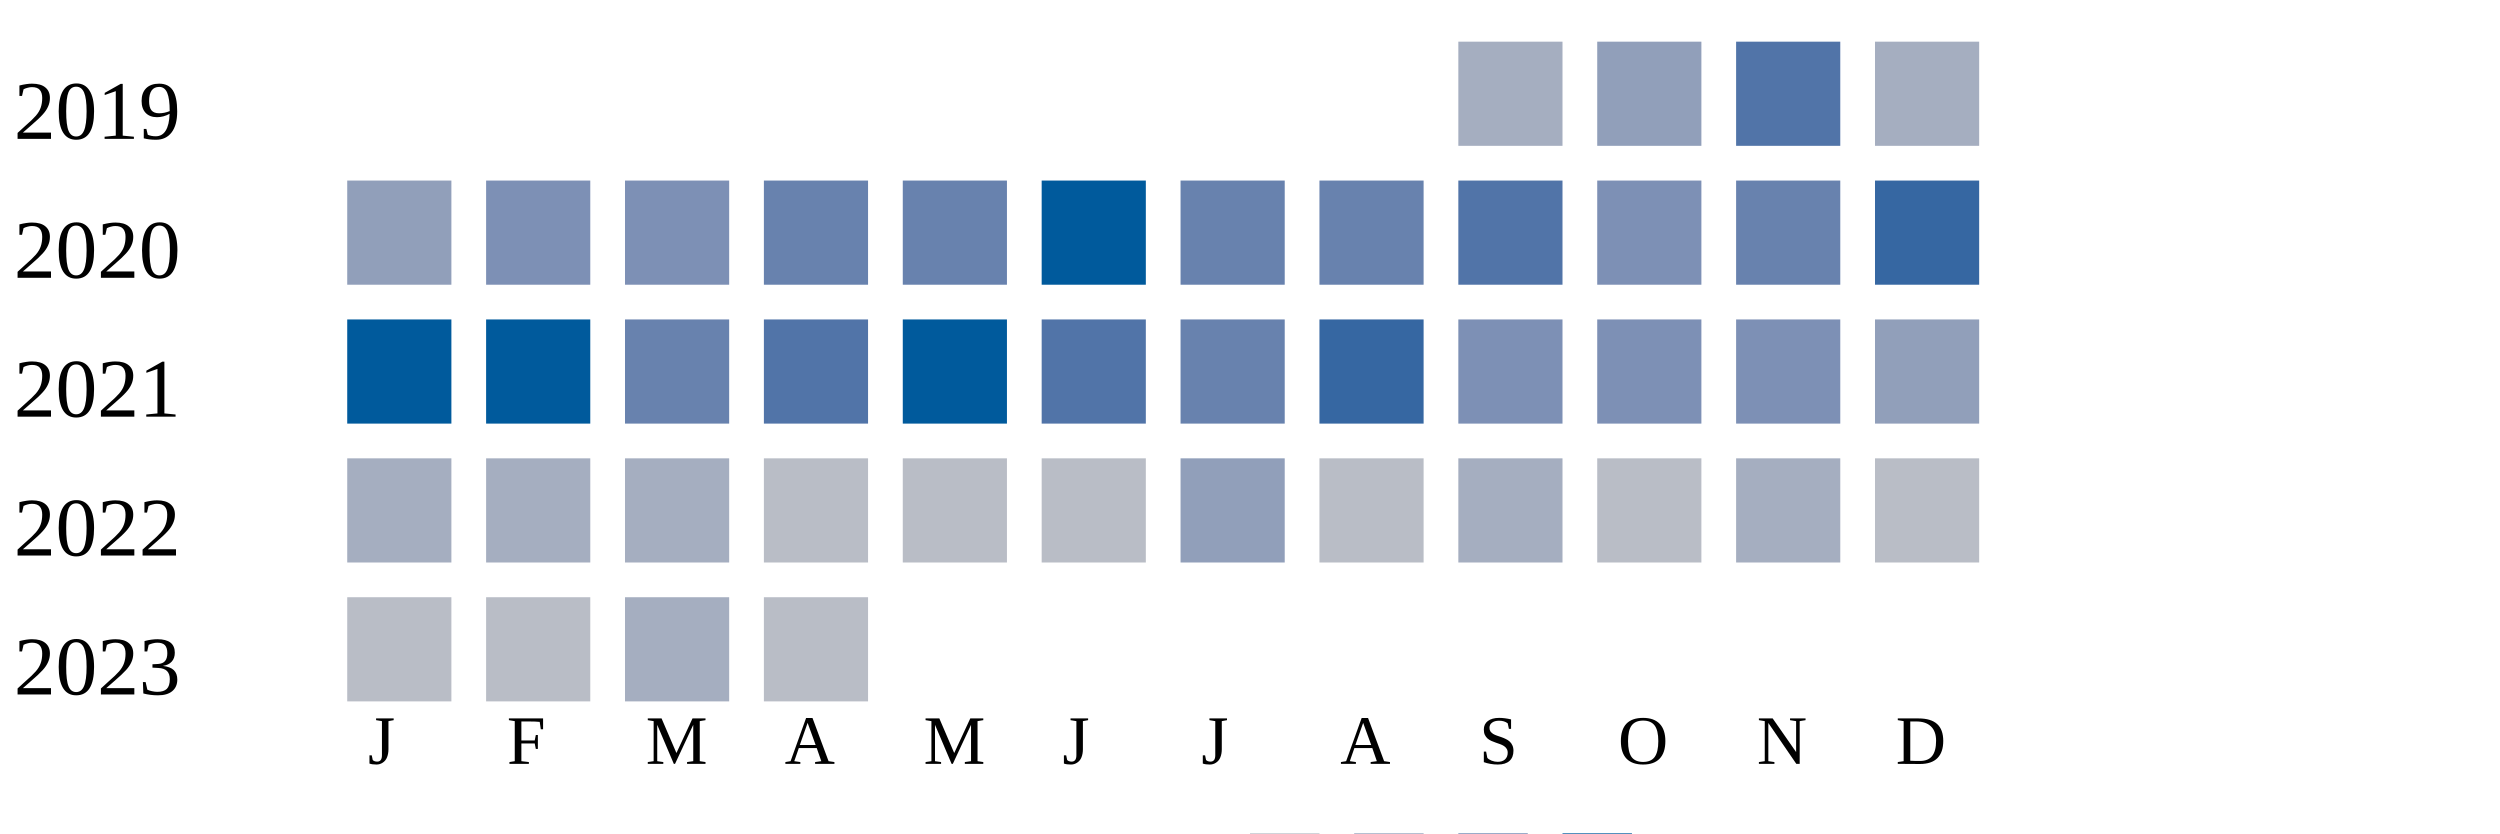
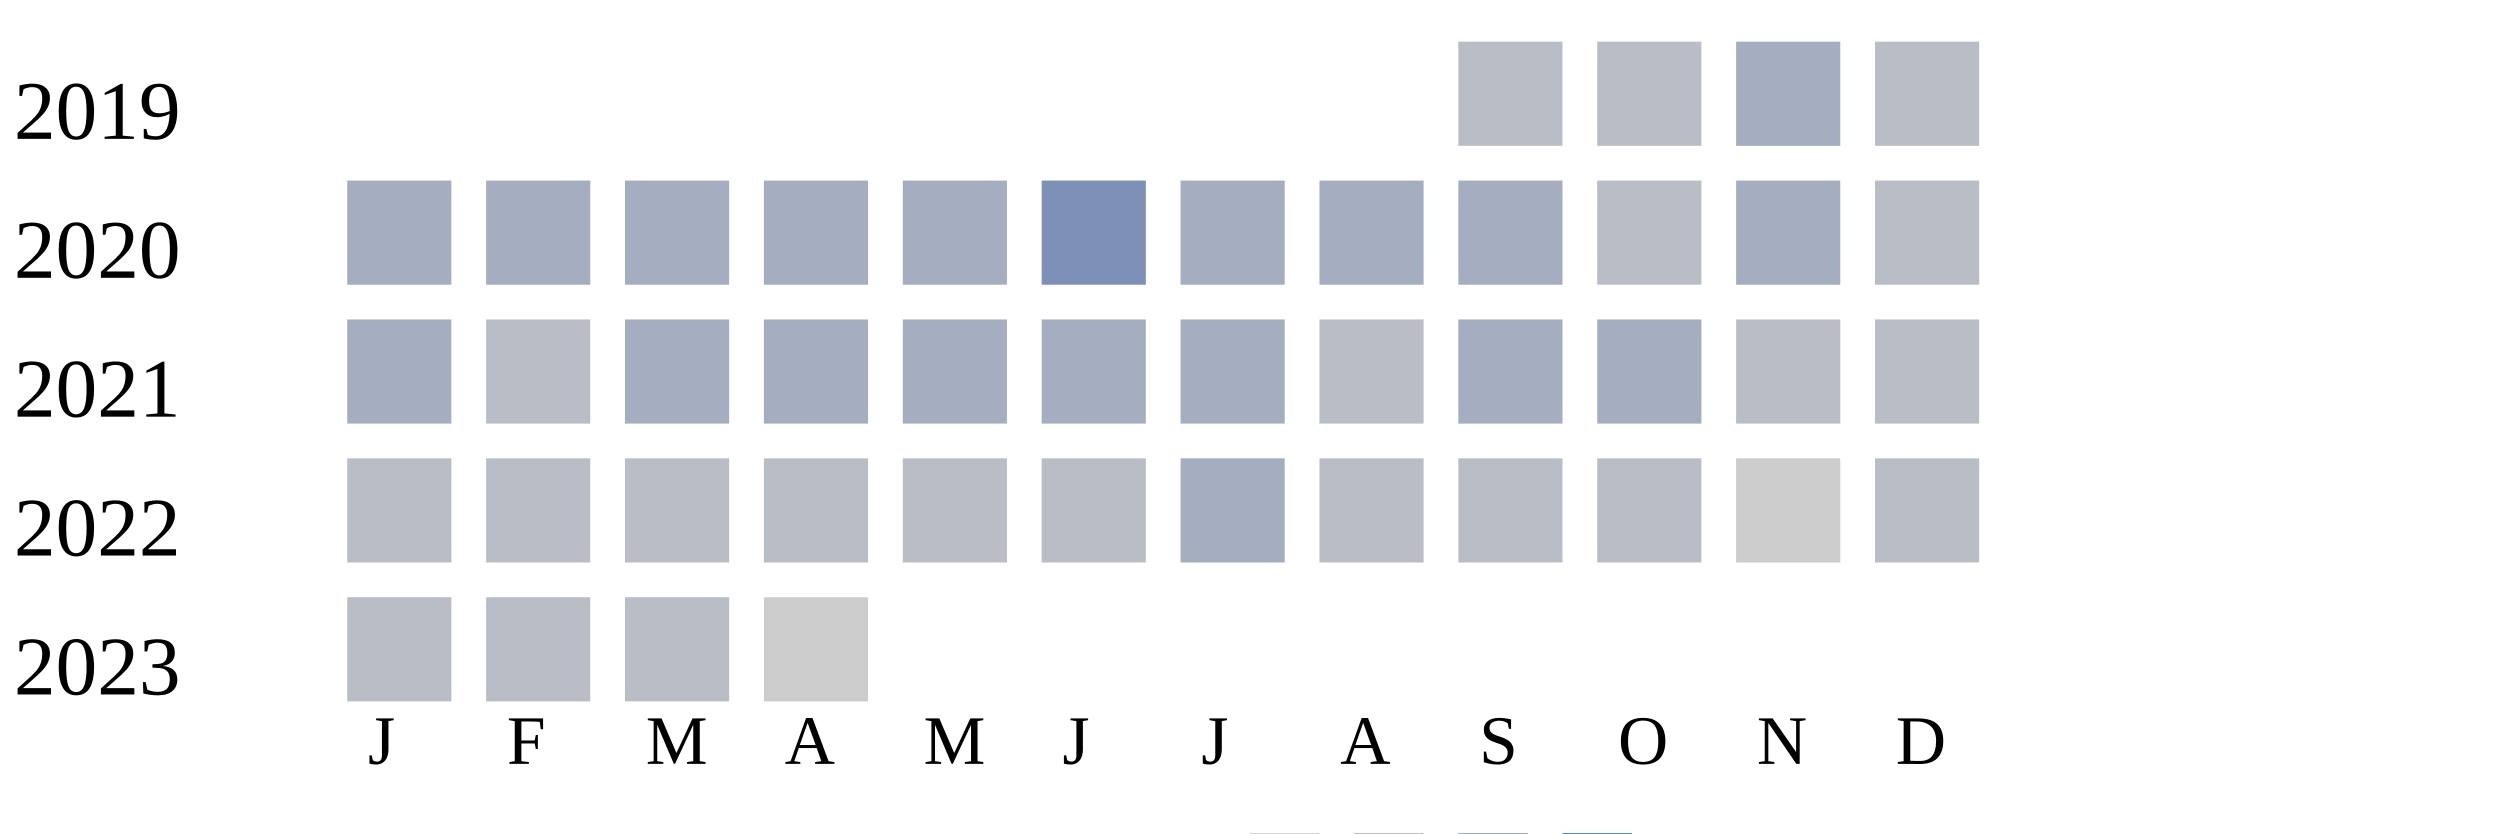
<svg xmlns="http://www.w3.org/2000/svg" width="360" height="120">
  <g transform="translate(0 0)">
    <text x="2" y="20">2019</text>
-     <rect x="210" y="6" width="15" height="15" fill="#a5aec0" />
-     <rect x="230" y="6" width="15" height="15" fill="#919fba" />
-     <rect x="250" y="6" width="15" height="15" fill="#5174a8" />
-     <rect x="270" y="6" width="15" height="15" fill="#a5aec0" />
+     <rect x="210" y="6" width="15" height="15" fill="#b9bdc6" />
+     <rect x="230" y="6" width="15" height="15" fill="#b9bdc6" />
+     <rect x="250" y="6" width="15" height="15" fill="#a5aec0" />
+     <rect x="270" y="6" width="15" height="15" fill="#b9bdc6" />
  </g>
  <g transform="translate(0 20)">
    <text x="2" y="20">2020</text>
-     <rect x="50" y="6" width="15" height="15" fill="#919fba" />
-     <rect x="70" y="6" width="15" height="15" fill="#7d90b5" />
-     <rect x="90" y="6" width="15" height="15" fill="#7d90b5" />
-     <rect x="110" y="6" width="15" height="15" fill="#6882ae" />
-     <rect x="130" y="6" width="15" height="15" fill="#6882ae" />
-     <rect x="150" y="6" width="15" height="15" fill="#005a9c" />
-     <rect x="170" y="6" width="15" height="15" fill="#6882ae" />
-     <rect x="190" y="6" width="15" height="15" fill="#6882ae" />
-     <rect x="210" y="6" width="15" height="15" fill="#5174a8" />
-     <rect x="230" y="6" width="15" height="15" fill="#7d90b5" />
-     <rect x="250" y="6" width="15" height="15" fill="#6882ae" />
-     <rect x="270" y="6" width="15" height="15" fill="#3667a2" />
+     <rect x="50" y="6" width="15" height="15" fill="#a5aec0" />
+     <rect x="70" y="6" width="15" height="15" fill="#a5aec0" />
+     <rect x="90" y="6" width="15" height="15" fill="#a5aec0" />
+     <rect x="110" y="6" width="15" height="15" fill="#a5aec0" />
+     <rect x="130" y="6" width="15" height="15" fill="#a5aec0" />
+     <rect x="150" y="6" width="15" height="15" fill="#7d90b5" />
+     <rect x="170" y="6" width="15" height="15" fill="#a5aec0" />
+     <rect x="190" y="6" width="15" height="15" fill="#a5aec0" />
+     <rect x="210" y="6" width="15" height="15" fill="#a5aec0" />
+     <rect x="230" y="6" width="15" height="15" fill="#b9bdc6" />
+     <rect x="250" y="6" width="15" height="15" fill="#a5aec0" />
+     <rect x="270" y="6" width="15" height="15" fill="#b9bdc6" />
  </g>
  <g transform="translate(0 40)">
    <text x="2" y="20">2021</text>
-     <rect x="50" y="6" width="15" height="15" fill="#005a9c" />
-     <rect x="70" y="6" width="15" height="15" fill="#005a9c" />
-     <rect x="90" y="6" width="15" height="15" fill="#6882ae" />
-     <rect x="110" y="6" width="15" height="15" fill="#5174a8" />
-     <rect x="130" y="6" width="15" height="15" fill="#005a9c" />
-     <rect x="150" y="6" width="15" height="15" fill="#5174a8" />
-     <rect x="170" y="6" width="15" height="15" fill="#6882ae" />
-     <rect x="190" y="6" width="15" height="15" fill="#3667a2" />
-     <rect x="210" y="6" width="15" height="15" fill="#7d90b5" />
-     <rect x="230" y="6" width="15" height="15" fill="#7d90b5" />
-     <rect x="250" y="6" width="15" height="15" fill="#7d90b5" />
-     <rect x="270" y="6" width="15" height="15" fill="#919fba" />
+     <rect x="50" y="6" width="15" height="15" fill="#a5aec0" />
+     <rect x="70" y="6" width="15" height="15" fill="#b9bdc6" />
+     <rect x="90" y="6" width="15" height="15" fill="#a5aec0" />
+     <rect x="110" y="6" width="15" height="15" fill="#a5aec0" />
+     <rect x="130" y="6" width="15" height="15" fill="#a5aec0" />
+     <rect x="150" y="6" width="15" height="15" fill="#a5aec0" />
+     <rect x="170" y="6" width="15" height="15" fill="#a5aec0" />
+     <rect x="190" y="6" width="15" height="15" fill="#b9bdc6" />
+     <rect x="210" y="6" width="15" height="15" fill="#a5aec0" />
+     <rect x="230" y="6" width="15" height="15" fill="#a5aec0" />
+     <rect x="250" y="6" width="15" height="15" fill="#b9bdc6" />
+     <rect x="270" y="6" width="15" height="15" fill="#b9bdc6" />
  </g>
  <g transform="translate(0 60)">
    <text x="2" y="20">2022</text>
-     <rect x="50" y="6" width="15" height="15" fill="#a5aec0" />
-     <rect x="70" y="6" width="15" height="15" fill="#a5aec0" />
-     <rect x="90" y="6" width="15" height="15" fill="#a5aec0" />
+     <rect x="50" y="6" width="15" height="15" fill="#b9bdc6" />
+     <rect x="70" y="6" width="15" height="15" fill="#b9bdc6" />
+     <rect x="90" y="6" width="15" height="15" fill="#b9bdc6" />
    <rect x="110" y="6" width="15" height="15" fill="#b9bdc6" />
    <rect x="130" y="6" width="15" height="15" fill="#b9bdc6" />
    <rect x="150" y="6" width="15" height="15" fill="#b9bdc6" />
-     <rect x="170" y="6" width="15" height="15" fill="#919fba" />
+     <rect x="170" y="6" width="15" height="15" fill="#a5aec0" />
    <rect x="190" y="6" width="15" height="15" fill="#b9bdc6" />
-     <rect x="210" y="6" width="15" height="15" fill="#a5aec0" />
+     <rect x="210" y="6" width="15" height="15" fill="#b9bdc6" />
    <rect x="230" y="6" width="15" height="15" fill="#b9bdc6" />
-     <rect x="250" y="6" width="15" height="15" fill="#a5aec0" />
+     <rect x="250" y="6" width="15" height="15" fill="#cccccc" />
    <rect x="270" y="6" width="15" height="15" fill="#b9bdc6" />
  </g>
  <g transform="translate(0 80)">
    <text x="2" y="20">2023</text>
    <rect x="50" y="6" width="15" height="15" fill="#b9bdc6" />
    <rect x="70" y="6" width="15" height="15" fill="#b9bdc6" />
-     <rect x="90" y="6" width="15" height="15" fill="#a5aec0" />
-     <rect x="110" y="6" width="15" height="15" fill="#b9bdc6" />
+     <rect x="90" y="6" width="15" height="15" fill="#b9bdc6" />
+     <rect x="110" y="6" width="15" height="15" fill="#cccccc" />
  </g>
  <text style="font-size: 10px; text-align: center" x="53" y="110">J</text>
  <text style="font-size: 10px; text-align: center" x="73" y="110">F</text>
  <text style="font-size: 10px; text-align: center" x="93" y="110">M</text>
  <text style="font-size: 10px; text-align: center" x="113" y="110">A</text>
  <text style="font-size: 10px; text-align: center" x="133" y="110">M</text>
  <text style="font-size: 10px; text-align: center" x="153" y="110">J</text>
  <text style="font-size: 10px; text-align: center" x="173" y="110">J</text>
  <text style="font-size: 10px; text-align: center" x="193" y="110">A</text>
  <text style="font-size: 10px; text-align: center" x="213" y="110">S</text>
  <text style="font-size: 10px; text-align: center" x="233" y="110">O</text>
  <text style="font-size: 10px; text-align: center" x="253" y="110">N</text>
  <text style="font-size: 10px; text-align: center" x="273" y="110">D</text>
  <text style="font-size: 10px;" x="155" y="129">Less</text>
  <rect fill="#b9bdc6" width="10" height="10" x="180" y="120" />
  <rect fill="#919fba" width="10" height="10" x="195" y="120" />
  <rect fill="#6882ae" width="10" height="10" x="210" y="120" />
  <rect fill="#005a9c" width="10" height="10" x="225" y="120" />
  <text x="240" y="129" style="font-size: 10px;">More</text>
</svg>
